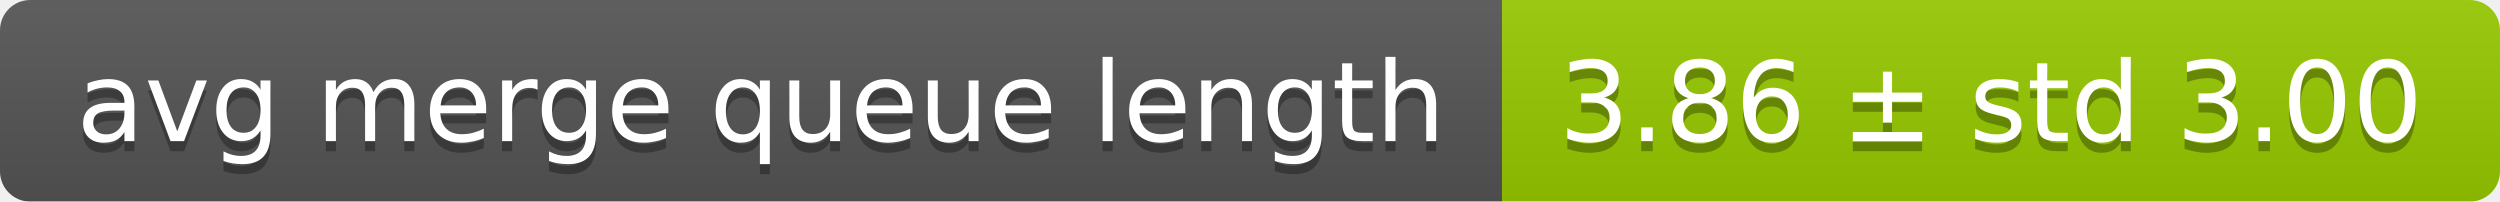
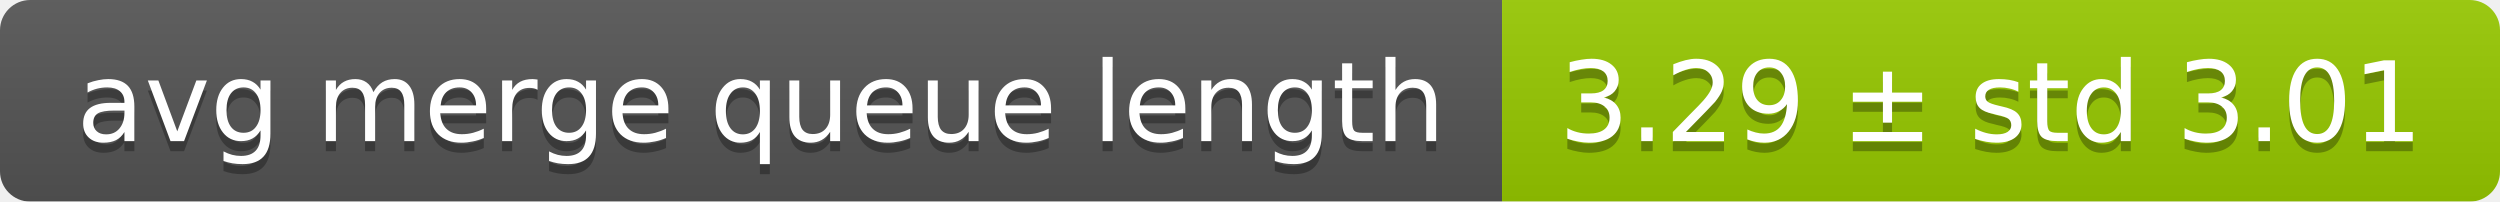
<svg xmlns="http://www.w3.org/2000/svg" width="248" height="20">
  <linearGradient id="smooth" x2="0" y2="100%">
    <stop offset="0" stop-color="#bbb" stop-opacity=".1" />
    <stop offset="1" stop-opacity=".1" />
  </linearGradient>
  <mask id="round">
    <rect width="248" height="20" rx="3" fill="#fff" />
  </mask>
  <g mask="url(#round)">
    <rect width="149" height="20" fill="#555" />
    <rect x="149" width="99" height="20" fill="#97ca00" />
    <rect width="248" height="20" fill="url(#smooth)" />
  </g>
  <g fill="#fff" text-anchor="middle" font-family="DejaVu Sans,Verdana,Geneva,sans-serif" font-size="11">
    <text x="75.5" y="15" fill="#010101" fill-opacity=".3">avg merge queue length</text>
    <text x="75.5" y="14">avg merge queue length</text>
-     <text x="197.5" y="15" fill="#010101" fill-opacity=".3">3.86 ± std 3.00</text>
-     <text x="197.5" y="14">3.86 ± std 3.00</text>
+     <text x="197.5" y="15" fill="#010101" fill-opacity=".3">3.29 ± std 3.01</text>
+     <text x="197.5" y="14">3.29 ± std 3.01</text>
  </g>
</svg>
